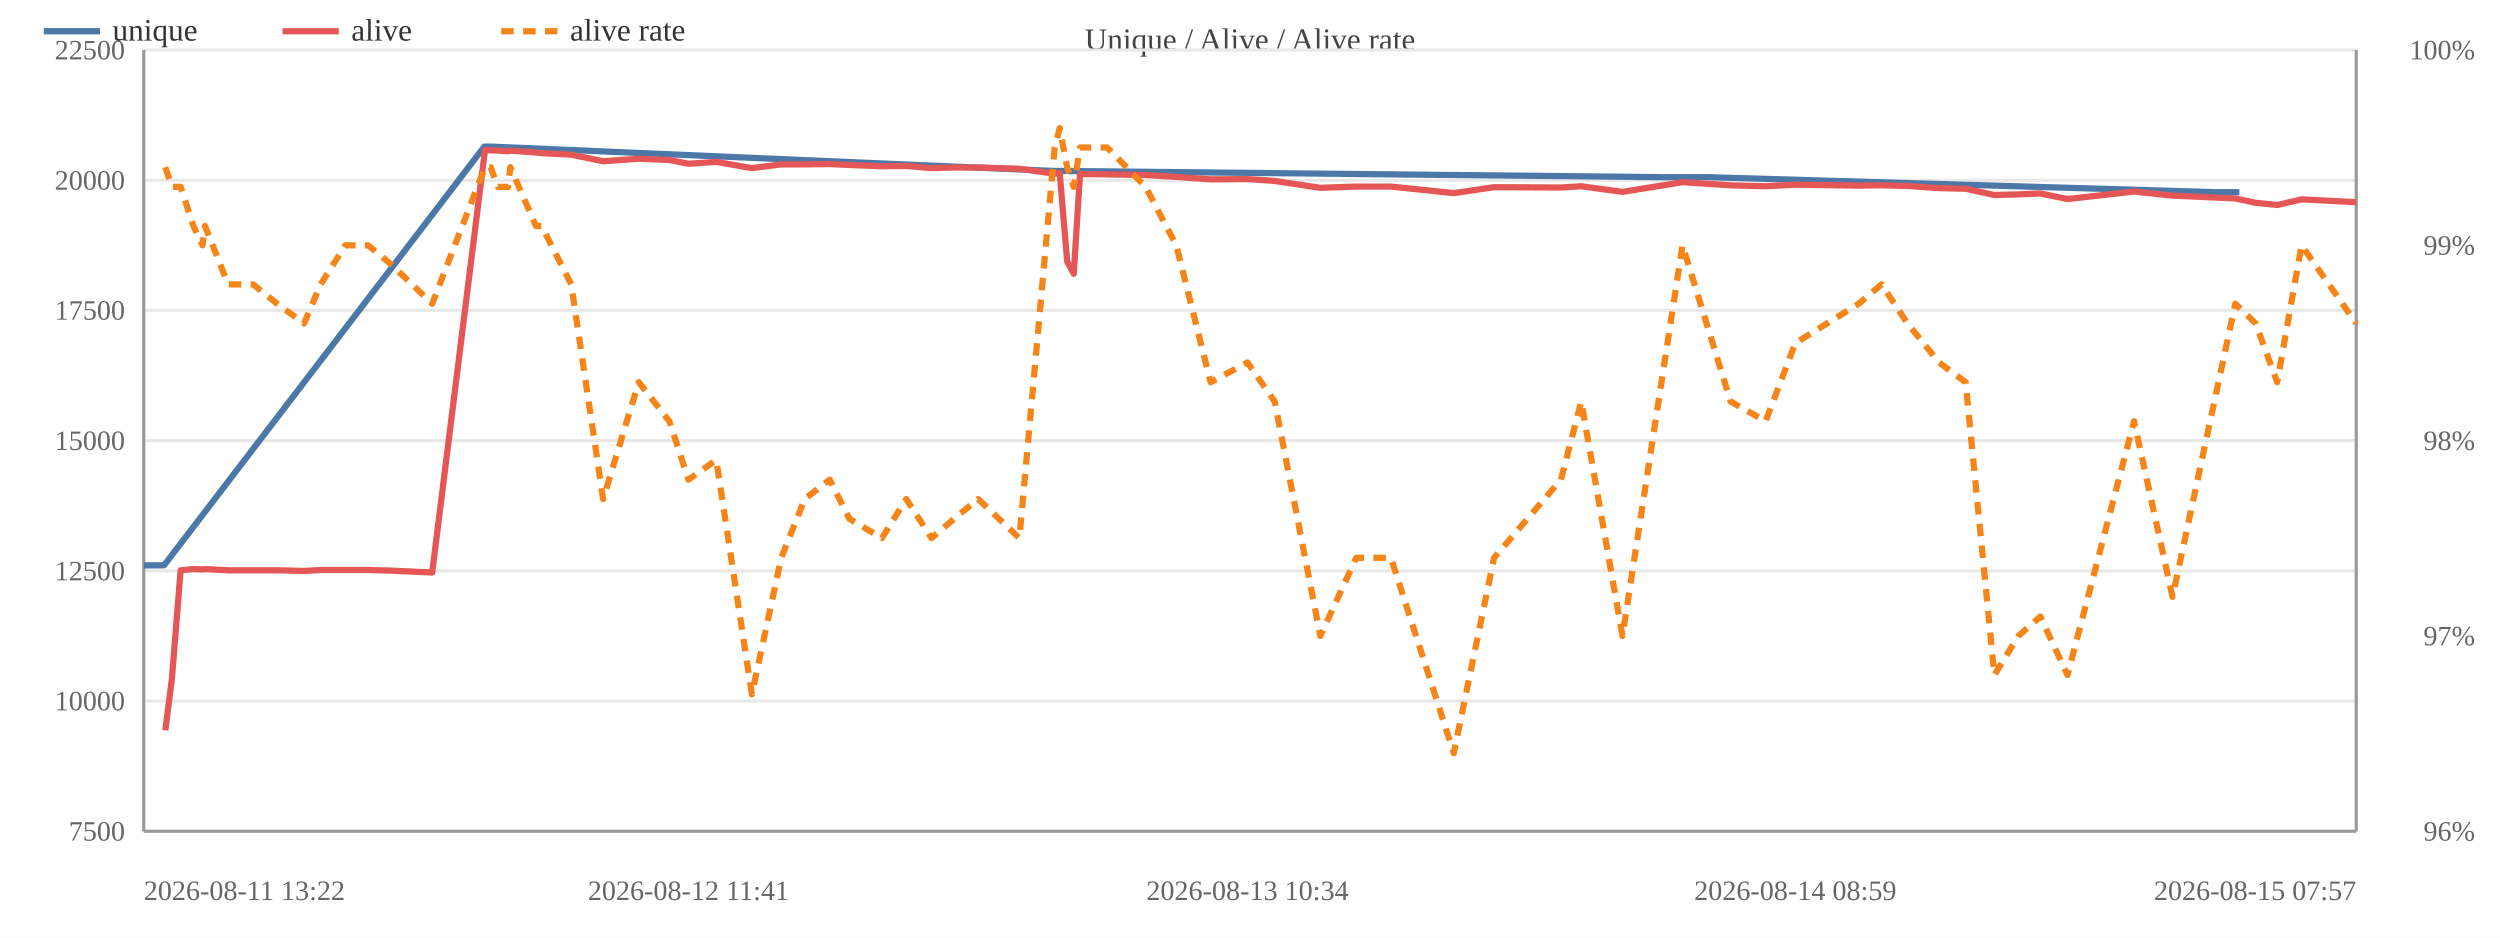
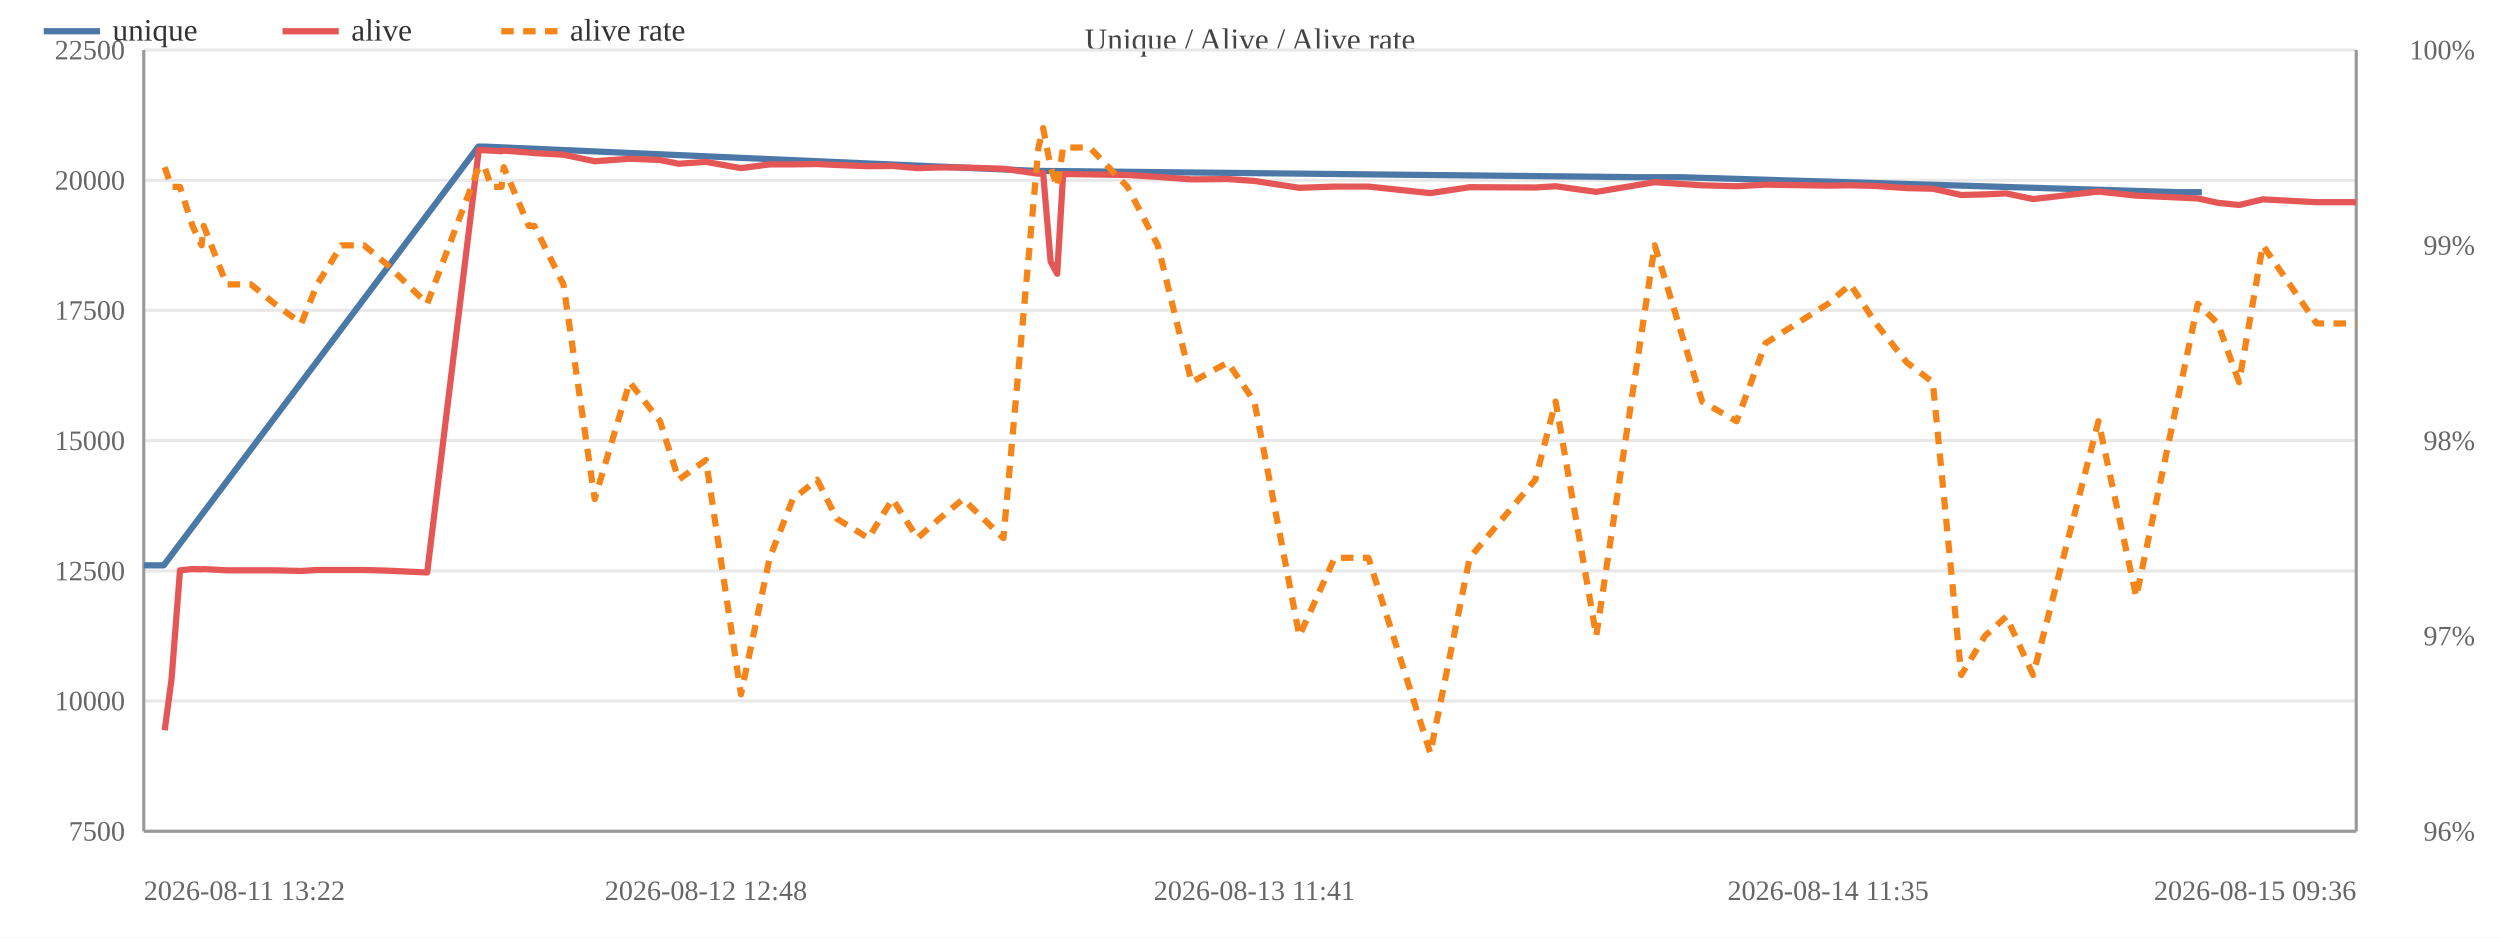
<svg xmlns="http://www.w3.org/2000/svg" width="800" height="300" viewBox="0 0 800 300">
  <rect width="800" height="300" fill="#ffffff" />
  <text x="400.0" y="16" font-size="10" text-anchor="middle" fill="#444">Unique / Alive / Alive rate</text>
  <line x1="46" y1="266.0" x2="754" y2="266.0" stroke="#e8e8e8" />
  <text x="40" y="269.0" font-size="9" text-anchor="end" fill="#666">7500</text>
  <line x1="46" y1="224.3" x2="754" y2="224.3" stroke="#e8e8e8" />
  <text x="40" y="227.3" font-size="9" text-anchor="end" fill="#666">10000</text>
  <line x1="46" y1="182.7" x2="754" y2="182.7" stroke="#e8e8e8" />
  <text x="40" y="185.7" font-size="9" text-anchor="end" fill="#666">12500</text>
  <line x1="46" y1="141.0" x2="754" y2="141.0" stroke="#e8e8e8" />
  <text x="40" y="144.0" font-size="9" text-anchor="end" fill="#666">15000</text>
  <line x1="46" y1="99.3" x2="754" y2="99.3" stroke="#e8e8e8" />
  <text x="40" y="102.3" font-size="9" text-anchor="end" fill="#666">17500</text>
  <line x1="46" y1="57.7" x2="754" y2="57.7" stroke="#e8e8e8" />
  <text x="40" y="60.7" font-size="9" text-anchor="end" fill="#666">20000</text>
  <line x1="46" y1="16.0" x2="754" y2="16.0" stroke="#e8e8e8" />
  <text x="40" y="19.0" font-size="9" text-anchor="end" fill="#666">22500</text>
  <text x="792" y="269.0" font-size="9" text-anchor="end" fill="#666">96%</text>
  <text x="792" y="206.5" font-size="9" text-anchor="end" fill="#666">97%</text>
  <text x="792" y="144.0" font-size="9" text-anchor="end" fill="#666">98%</text>
  <text x="792" y="81.5" font-size="9" text-anchor="end" fill="#666">99%</text>
  <text x="792" y="19.0" font-size="9" text-anchor="end" fill="#666">100%</text>
  <line x1="754" y1="16" x2="754" y2="266" stroke="#999" />
  <line x1="46" y1="16" x2="46" y2="266" stroke="#999" />
  <line x1="46" y1="266" x2="754" y2="266" stroke="#999" />
-   <polyline fill="none" stroke="#4c78a8" stroke-width="2" stroke-linejoin="round" points="46.0,180.9 52.5,180.9 155.0,46.9 156.9,46.9 337.2,54.7 338.8,54.7 532.1,56.7 546.6,56.7 708.9,61.5 716.6,61.5" />
+   <polyline fill="none" stroke="#4c78a8" stroke-width="2" stroke-linejoin="round" points="46.0,180.9 52.4,180.9 153.1,46.9 154.9,46.9 332.0,54.7 333.6,54.7 523.4,56.7 537.6,56.7 697.0,61.5 704.6,61.5" />
  <circle cx="46.0" cy="180.9" r="4" fill="transparent" />
-   <circle cx="52.5" cy="180.9" r="4" fill="transparent" />
-   <circle cx="155.0" cy="46.9" r="4" fill="transparent" />
-   <circle cx="156.9" cy="46.9" r="4" fill="transparent" />
-   <circle cx="337.2" cy="54.7" r="4" fill="transparent" />
-   <circle cx="338.8" cy="54.7" r="4" fill="transparent" />
-   <circle cx="532.1" cy="56.7" r="4" fill="transparent" />
-   <circle cx="546.6" cy="56.7" r="4" fill="transparent" />
-   <circle cx="708.9" cy="61.5" r="4" fill="transparent" />
-   <circle cx="716.6" cy="61.5" r="4" fill="transparent" />
-   <polyline fill="none" stroke="#e45756" stroke-width="2" stroke-linejoin="round" points="52.9,233.7 55.0,217.3 57.8,182.5 61.9,182.1 64.8,182.2 65.6,182.1 73.0,182.5 81.0,182.5 88.7,182.5 97.3,182.7 102.6,182.4 110.5,182.4 117.8,182.4 125.3,182.6 138.3,183.2 155.2,48.0 157.0,48.1 159.3,48.2 162.6,48.4 163.3,48.2 171.5,48.8 173.3,49.0 182.8,49.5 193.0,51.6 204.4,50.8 214.2,51.2 220.3,52.4 229.2,51.8 240.6,53.8 250.0,52.6 257.5,52.6 265.5,52.5 271.8,52.8 282.2,53.2 290.0,53.1 298.1,53.8 305.3,53.6 313.0,53.6 326.2,54.0 337.5,55.6 339.1,55.3 341.5,83.7 343.6,87.6 345.6,55.7 354.3,55.8 366.6,56.0 376.4,56.6 387.4,57.4 399.2,57.3 407.9,57.9 422.5,60.1 434.0,59.7 445.1,59.7 465.2,61.8 478.1,59.9 499.5,60.0 506.0,59.6 519.2,61.4 538.4,58.3 553.8,59.3 565.0,59.6 574.5,59.1 594.8,59.4 602.1,59.3 610.4,59.5 620.5,60.2 629.0,60.4 638.2,62.4 645.9,62.2 652.9,61.9 661.6,63.7 682.9,61.3 695.2,62.6 715.3,63.5 721.8,64.9 728.7,65.6 736.5,63.8 754.0,64.7" />
-   <circle cx="52.9" cy="233.7" r="4" fill="transparent" />
-   <circle cx="55.0" cy="217.3" r="4" fill="transparent" />
-   <circle cx="57.8" cy="182.5" r="4" fill="transparent" />
-   <circle cx="61.9" cy="182.1" r="4" fill="transparent" />
-   <circle cx="64.8" cy="182.2" r="4" fill="transparent" />
-   <circle cx="65.6" cy="182.1" r="4" fill="transparent" />
-   <circle cx="73.0" cy="182.5" r="4" fill="transparent" />
-   <circle cx="81.0" cy="182.5" r="4" fill="transparent" />
-   <circle cx="88.7" cy="182.5" r="4" fill="transparent" />
-   <circle cx="97.3" cy="182.7" r="4" fill="transparent" />
-   <circle cx="102.6" cy="182.4" r="4" fill="transparent" />
-   <circle cx="110.5" cy="182.4" r="4" fill="transparent" />
-   <circle cx="117.8" cy="182.4" r="4" fill="transparent" />
-   <circle cx="125.3" cy="182.6" r="4" fill="transparent" />
-   <circle cx="138.3" cy="183.2" r="4" fill="transparent" />
-   <circle cx="155.2" cy="48.0" r="4" fill="transparent" />
-   <circle cx="157.0" cy="48.1" r="4" fill="transparent" />
-   <circle cx="159.3" cy="48.2" r="4" fill="transparent" />
-   <circle cx="162.6" cy="48.4" r="4" fill="transparent" />
-   <circle cx="163.3" cy="48.2" r="4" fill="transparent" />
-   <circle cx="171.5" cy="48.8" r="4" fill="transparent" />
-   <circle cx="173.3" cy="49.0" r="4" fill="transparent" />
-   <circle cx="182.8" cy="49.5" r="4" fill="transparent" />
-   <circle cx="193.0" cy="51.6" r="4" fill="transparent" />
-   <circle cx="204.4" cy="50.8" r="4" fill="transparent" />
-   <circle cx="214.2" cy="51.2" r="4" fill="transparent" />
-   <circle cx="220.3" cy="52.4" r="4" fill="transparent" />
-   <circle cx="229.2" cy="51.8" r="4" fill="transparent" />
-   <circle cx="240.6" cy="53.8" r="4" fill="transparent" />
-   <circle cx="250.0" cy="52.6" r="4" fill="transparent" />
-   <circle cx="257.5" cy="52.6" r="4" fill="transparent" />
-   <circle cx="265.5" cy="52.5" r="4" fill="transparent" />
-   <circle cx="271.8" cy="52.8" r="4" fill="transparent" />
-   <circle cx="282.2" cy="53.2" r="4" fill="transparent" />
-   <circle cx="290.0" cy="53.1" r="4" fill="transparent" />
-   <circle cx="298.1" cy="53.8" r="4" fill="transparent" />
-   <circle cx="305.3" cy="53.6" r="4" fill="transparent" />
-   <circle cx="313.0" cy="53.6" r="4" fill="transparent" />
-   <circle cx="326.2" cy="54.0" r="4" fill="transparent" />
-   <circle cx="337.5" cy="55.6" r="4" fill="transparent" />
-   <circle cx="339.1" cy="55.3" r="4" fill="transparent" />
-   <circle cx="341.5" cy="83.7" r="4" fill="transparent" />
-   <circle cx="343.6" cy="87.6" r="4" fill="transparent" />
-   <circle cx="345.6" cy="55.7" r="4" fill="transparent" />
-   <circle cx="354.3" cy="55.8" r="4" fill="transparent" />
-   <circle cx="366.6" cy="56.0" r="4" fill="transparent" />
-   <circle cx="376.4" cy="56.6" r="4" fill="transparent" />
-   <circle cx="387.4" cy="57.4" r="4" fill="transparent" />
-   <circle cx="399.2" cy="57.3" r="4" fill="transparent" />
-   <circle cx="407.9" cy="57.9" r="4" fill="transparent" />
-   <circle cx="422.5" cy="60.1" r="4" fill="transparent" />
-   <circle cx="434.0" cy="59.7" r="4" fill="transparent" />
-   <circle cx="445.1" cy="59.7" r="4" fill="transparent" />
-   <circle cx="465.2" cy="61.8" r="4" fill="transparent" />
-   <circle cx="478.1" cy="59.9" r="4" fill="transparent" />
-   <circle cx="499.5" cy="60.0" r="4" fill="transparent" />
-   <circle cx="506.0" cy="59.6" r="4" fill="transparent" />
-   <circle cx="519.2" cy="61.4" r="4" fill="transparent" />
-   <circle cx="538.4" cy="58.3" r="4" fill="transparent" />
-   <circle cx="553.8" cy="59.3" r="4" fill="transparent" />
-   <circle cx="565.0" cy="59.6" r="4" fill="transparent" />
-   <circle cx="574.5" cy="59.1" r="4" fill="transparent" />
-   <circle cx="594.8" cy="59.4" r="4" fill="transparent" />
-   <circle cx="602.1" cy="59.3" r="4" fill="transparent" />
-   <circle cx="610.4" cy="59.5" r="4" fill="transparent" />
-   <circle cx="620.5" cy="60.2" r="4" fill="transparent" />
-   <circle cx="629.0" cy="60.4" r="4" fill="transparent" />
-   <circle cx="638.2" cy="62.4" r="4" fill="transparent" />
-   <circle cx="645.9" cy="62.2" r="4" fill="transparent" />
-   <circle cx="652.9" cy="61.9" r="4" fill="transparent" />
-   <circle cx="661.6" cy="63.7" r="4" fill="transparent" />
-   <circle cx="682.9" cy="61.3" r="4" fill="transparent" />
-   <circle cx="695.2" cy="62.6" r="4" fill="transparent" />
-   <circle cx="715.3" cy="63.5" r="4" fill="transparent" />
-   <circle cx="721.8" cy="64.9" r="4" fill="transparent" />
-   <circle cx="728.7" cy="65.6" r="4" fill="transparent" />
-   <circle cx="736.5" cy="63.8" r="4" fill="transparent" />
+   <circle cx="52.4" cy="180.9" r="4" fill="transparent" />
+   <circle cx="153.1" cy="46.9" r="4" fill="transparent" />
+   <circle cx="154.9" cy="46.9" r="4" fill="transparent" />
+   <circle cx="332.0" cy="54.7" r="4" fill="transparent" />
+   <circle cx="333.6" cy="54.7" r="4" fill="transparent" />
+   <circle cx="523.4" cy="56.7" r="4" fill="transparent" />
+   <circle cx="537.6" cy="56.7" r="4" fill="transparent" />
+   <circle cx="697.0" cy="61.5" r="4" fill="transparent" />
+   <circle cx="704.6" cy="61.5" r="4" fill="transparent" />
+   <polyline fill="none" stroke="#e45756" stroke-width="2" stroke-linejoin="round" points="52.7,233.7 54.9,217.3 57.6,182.5 61.6,182.1 64.5,182.2 65.2,182.1 72.5,182.5 80.3,182.5 87.9,182.5 96.4,182.7 101.5,182.4 109.3,182.4 116.5,182.4 123.9,182.6 136.7,183.2 153.2,48.0 155.1,48.1 157.2,48.2 160.5,48.4 161.2,48.2 169.2,48.8 171.0,49.0 180.3,49.5 190.3,51.6 201.5,50.8 211.2,51.2 217.2,52.4 225.9,51.8 237.1,53.8 246.3,52.6 253.7,52.6 261.5,52.5 267.8,52.8 277.9,53.2 285.6,53.1 293.6,53.8 300.6,53.6 308.2,53.6 321.1,54.0 332.3,55.6 333.8,55.3 336.2,83.7 338.3,87.6 340.2,55.7 348.7,55.8 360.8,56.0 370.5,56.6 381.3,57.4 392.9,57.3 401.4,57.9 415.8,60.1 427.1,59.7 437.9,59.7 457.7,61.8 470.3,59.9 491.3,60.0 497.8,59.6 510.8,61.4 529.5,58.3 544.7,59.3 555.7,59.6 565.0,59.1 585.0,59.4 592.1,59.3 600.3,59.5 610.2,60.2 618.5,60.4 627.6,62.4 635.2,62.2 642.0,61.9 650.6,63.7 671.5,61.3 683.6,62.6 703.3,63.5 709.7,64.9 716.5,65.6 724.1,63.8 741.3,64.7 754.0,64.7" />
+   <circle cx="52.7" cy="233.7" r="4" fill="transparent" />
+   <circle cx="54.9" cy="217.3" r="4" fill="transparent" />
+   <circle cx="57.6" cy="182.5" r="4" fill="transparent" />
+   <circle cx="61.6" cy="182.1" r="4" fill="transparent" />
+   <circle cx="64.5" cy="182.2" r="4" fill="transparent" />
+   <circle cx="65.2" cy="182.1" r="4" fill="transparent" />
+   <circle cx="72.5" cy="182.5" r="4" fill="transparent" />
+   <circle cx="80.3" cy="182.5" r="4" fill="transparent" />
+   <circle cx="87.9" cy="182.5" r="4" fill="transparent" />
+   <circle cx="96.4" cy="182.7" r="4" fill="transparent" />
+   <circle cx="101.5" cy="182.4" r="4" fill="transparent" />
+   <circle cx="109.3" cy="182.4" r="4" fill="transparent" />
+   <circle cx="116.5" cy="182.4" r="4" fill="transparent" />
+   <circle cx="123.9" cy="182.6" r="4" fill="transparent" />
+   <circle cx="136.7" cy="183.2" r="4" fill="transparent" />
+   <circle cx="153.2" cy="48.0" r="4" fill="transparent" />
+   <circle cx="155.1" cy="48.1" r="4" fill="transparent" />
+   <circle cx="157.2" cy="48.2" r="4" fill="transparent" />
+   <circle cx="160.5" cy="48.4" r="4" fill="transparent" />
+   <circle cx="161.2" cy="48.2" r="4" fill="transparent" />
+   <circle cx="169.2" cy="48.8" r="4" fill="transparent" />
+   <circle cx="171.0" cy="49.0" r="4" fill="transparent" />
+   <circle cx="180.3" cy="49.5" r="4" fill="transparent" />
+   <circle cx="190.3" cy="51.6" r="4" fill="transparent" />
+   <circle cx="201.5" cy="50.8" r="4" fill="transparent" />
+   <circle cx="211.2" cy="51.2" r="4" fill="transparent" />
+   <circle cx="217.2" cy="52.4" r="4" fill="transparent" />
+   <circle cx="225.9" cy="51.8" r="4" fill="transparent" />
+   <circle cx="237.1" cy="53.8" r="4" fill="transparent" />
+   <circle cx="246.3" cy="52.6" r="4" fill="transparent" />
+   <circle cx="253.7" cy="52.6" r="4" fill="transparent" />
+   <circle cx="261.5" cy="52.5" r="4" fill="transparent" />
+   <circle cx="267.8" cy="52.8" r="4" fill="transparent" />
+   <circle cx="277.9" cy="53.2" r="4" fill="transparent" />
+   <circle cx="285.6" cy="53.1" r="4" fill="transparent" />
+   <circle cx="293.6" cy="53.8" r="4" fill="transparent" />
+   <circle cx="300.6" cy="53.6" r="4" fill="transparent" />
+   <circle cx="308.2" cy="53.6" r="4" fill="transparent" />
+   <circle cx="321.1" cy="54.0" r="4" fill="transparent" />
+   <circle cx="332.3" cy="55.6" r="4" fill="transparent" />
+   <circle cx="333.8" cy="55.3" r="4" fill="transparent" />
+   <circle cx="336.2" cy="83.7" r="4" fill="transparent" />
+   <circle cx="338.3" cy="87.6" r="4" fill="transparent" />
+   <circle cx="340.2" cy="55.7" r="4" fill="transparent" />
+   <circle cx="348.7" cy="55.8" r="4" fill="transparent" />
+   <circle cx="360.8" cy="56.0" r="4" fill="transparent" />
+   <circle cx="370.5" cy="56.6" r="4" fill="transparent" />
+   <circle cx="381.3" cy="57.4" r="4" fill="transparent" />
+   <circle cx="392.9" cy="57.3" r="4" fill="transparent" />
+   <circle cx="401.4" cy="57.9" r="4" fill="transparent" />
+   <circle cx="415.8" cy="60.1" r="4" fill="transparent" />
+   <circle cx="427.1" cy="59.7" r="4" fill="transparent" />
+   <circle cx="437.9" cy="59.7" r="4" fill="transparent" />
+   <circle cx="457.7" cy="61.8" r="4" fill="transparent" />
+   <circle cx="470.3" cy="59.9" r="4" fill="transparent" />
+   <circle cx="491.3" cy="60.0" r="4" fill="transparent" />
+   <circle cx="497.8" cy="59.6" r="4" fill="transparent" />
+   <circle cx="510.8" cy="61.4" r="4" fill="transparent" />
+   <circle cx="529.5" cy="58.3" r="4" fill="transparent" />
+   <circle cx="544.7" cy="59.3" r="4" fill="transparent" />
+   <circle cx="555.7" cy="59.6" r="4" fill="transparent" />
+   <circle cx="565.0" cy="59.1" r="4" fill="transparent" />
+   <circle cx="585.0" cy="59.4" r="4" fill="transparent" />
+   <circle cx="592.1" cy="59.3" r="4" fill="transparent" />
+   <circle cx="600.3" cy="59.5" r="4" fill="transparent" />
+   <circle cx="610.2" cy="60.2" r="4" fill="transparent" />
+   <circle cx="618.5" cy="60.4" r="4" fill="transparent" />
+   <circle cx="627.6" cy="62.4" r="4" fill="transparent" />
+   <circle cx="635.2" cy="62.2" r="4" fill="transparent" />
+   <circle cx="642.0" cy="61.9" r="4" fill="transparent" />
+   <circle cx="650.6" cy="63.7" r="4" fill="transparent" />
+   <circle cx="671.5" cy="61.3" r="4" fill="transparent" />
+   <circle cx="683.6" cy="62.6" r="4" fill="transparent" />
+   <circle cx="703.3" cy="63.5" r="4" fill="transparent" />
+   <circle cx="709.7" cy="64.9" r="4" fill="transparent" />
+   <circle cx="716.5" cy="65.6" r="4" fill="transparent" />
+   <circle cx="724.1" cy="63.8" r="4" fill="transparent" />
+   <circle cx="741.3" cy="64.7" r="4" fill="transparent" />
  <circle cx="754.0" cy="64.7" r="4" fill="transparent" />
-   <polyline fill="none" stroke="#f58518" stroke-width="2" stroke-dasharray="4,3" stroke-linejoin="round" points="52.9,53.5 55.0,59.8 57.8,59.8 61.9,72.3 64.8,78.5 65.6,72.3 73.0,91.0 81.0,91.0 88.7,97.2 97.3,103.5 102.6,91.0 110.5,78.5 117.8,78.5 125.3,84.7 138.3,97.2 155.2,53.5 157.0,53.5 159.3,59.8 162.6,59.8 163.3,53.5 171.5,72.3 173.3,72.3 182.8,91.0 193.0,159.7 204.4,122.3 214.2,134.8 220.3,153.5 229.2,147.2 240.6,222.2 250.0,178.5 257.5,159.7 265.5,153.5 271.8,166.0 282.2,172.2 290.0,159.7 298.1,172.2 305.3,166.0 313.0,159.7 326.2,172.2 337.5,47.2 339.1,41.0 341.5,53.5 343.6,59.8 345.6,47.2 354.3,47.2 366.6,59.8 376.4,78.5 387.4,122.3 399.2,116.0 407.9,128.5 422.5,203.5 434.0,178.5 445.1,178.5 465.2,241.0 478.1,178.5 499.5,153.5 506.0,128.5 519.2,203.5 538.4,78.5 553.8,128.5 565.0,134.8 574.5,109.8 594.8,97.2 602.1,91.0 610.4,103.5 620.5,116.0 629.0,122.3 638.2,216.0 645.9,203.5 652.9,197.3 661.6,216.0 682.9,134.8 695.2,191.0 715.3,97.2 721.8,103.5 728.7,122.3 736.5,78.5 754.0,103.5" />
-   <circle cx="52.9" cy="53.5" r="4" fill="transparent" />
-   <circle cx="55.0" cy="59.8" r="4" fill="transparent" />
-   <circle cx="57.8" cy="59.8" r="4" fill="transparent" />
-   <circle cx="61.9" cy="72.3" r="4" fill="transparent" />
-   <circle cx="64.8" cy="78.5" r="4" fill="transparent" />
-   <circle cx="65.6" cy="72.3" r="4" fill="transparent" />
-   <circle cx="73.0" cy="91.0" r="4" fill="transparent" />
-   <circle cx="81.0" cy="91.0" r="4" fill="transparent" />
-   <circle cx="88.7" cy="97.2" r="4" fill="transparent" />
-   <circle cx="97.3" cy="103.5" r="4" fill="transparent" />
-   <circle cx="102.6" cy="91.0" r="4" fill="transparent" />
-   <circle cx="110.5" cy="78.5" r="4" fill="transparent" />
-   <circle cx="117.8" cy="78.5" r="4" fill="transparent" />
-   <circle cx="125.3" cy="84.7" r="4" fill="transparent" />
-   <circle cx="138.3" cy="97.2" r="4" fill="transparent" />
-   <circle cx="155.2" cy="53.5" r="4" fill="transparent" />
-   <circle cx="157.0" cy="53.5" r="4" fill="transparent" />
-   <circle cx="159.3" cy="59.8" r="4" fill="transparent" />
-   <circle cx="162.6" cy="59.8" r="4" fill="transparent" />
-   <circle cx="163.3" cy="53.5" r="4" fill="transparent" />
-   <circle cx="171.5" cy="72.3" r="4" fill="transparent" />
-   <circle cx="173.3" cy="72.3" r="4" fill="transparent" />
-   <circle cx="182.8" cy="91.0" r="4" fill="transparent" />
-   <circle cx="193.0" cy="159.7" r="4" fill="transparent" />
-   <circle cx="204.4" cy="122.3" r="4" fill="transparent" />
-   <circle cx="214.2" cy="134.8" r="4" fill="transparent" />
-   <circle cx="220.3" cy="153.5" r="4" fill="transparent" />
-   <circle cx="229.2" cy="147.2" r="4" fill="transparent" />
-   <circle cx="240.6" cy="222.2" r="4" fill="transparent" />
-   <circle cx="250.0" cy="178.5" r="4" fill="transparent" />
-   <circle cx="257.5" cy="159.7" r="4" fill="transparent" />
-   <circle cx="265.5" cy="153.5" r="4" fill="transparent" />
-   <circle cx="271.8" cy="166.0" r="4" fill="transparent" />
-   <circle cx="282.2" cy="172.2" r="4" fill="transparent" />
-   <circle cx="290.0" cy="159.7" r="4" fill="transparent" />
-   <circle cx="298.1" cy="172.2" r="4" fill="transparent" />
-   <circle cx="305.3" cy="166.0" r="4" fill="transparent" />
-   <circle cx="313.0" cy="159.7" r="4" fill="transparent" />
-   <circle cx="326.2" cy="172.2" r="4" fill="transparent" />
-   <circle cx="337.5" cy="47.2" r="4" fill="transparent" />
-   <circle cx="339.1" cy="41.0" r="4" fill="transparent" />
-   <circle cx="341.5" cy="53.5" r="4" fill="transparent" />
-   <circle cx="343.6" cy="59.8" r="4" fill="transparent" />
-   <circle cx="345.6" cy="47.2" r="4" fill="transparent" />
-   <circle cx="354.3" cy="47.2" r="4" fill="transparent" />
-   <circle cx="366.6" cy="59.8" r="4" fill="transparent" />
-   <circle cx="376.4" cy="78.5" r="4" fill="transparent" />
-   <circle cx="387.4" cy="122.3" r="4" fill="transparent" />
-   <circle cx="399.2" cy="116.0" r="4" fill="transparent" />
-   <circle cx="407.9" cy="128.5" r="4" fill="transparent" />
-   <circle cx="422.5" cy="203.5" r="4" fill="transparent" />
-   <circle cx="434.0" cy="178.5" r="4" fill="transparent" />
-   <circle cx="445.1" cy="178.5" r="4" fill="transparent" />
-   <circle cx="465.2" cy="241.0" r="4" fill="transparent" />
-   <circle cx="478.1" cy="178.5" r="4" fill="transparent" />
-   <circle cx="499.5" cy="153.5" r="4" fill="transparent" />
-   <circle cx="506.0" cy="128.5" r="4" fill="transparent" />
-   <circle cx="519.2" cy="203.5" r="4" fill="transparent" />
-   <circle cx="538.4" cy="78.5" r="4" fill="transparent" />
-   <circle cx="553.8" cy="128.5" r="4" fill="transparent" />
-   <circle cx="565.0" cy="134.8" r="4" fill="transparent" />
-   <circle cx="574.5" cy="109.8" r="4" fill="transparent" />
-   <circle cx="594.8" cy="97.2" r="4" fill="transparent" />
-   <circle cx="602.1" cy="91.0" r="4" fill="transparent" />
-   <circle cx="610.4" cy="103.5" r="4" fill="transparent" />
-   <circle cx="620.5" cy="116.0" r="4" fill="transparent" />
-   <circle cx="629.0" cy="122.3" r="4" fill="transparent" />
-   <circle cx="638.2" cy="216.0" r="4" fill="transparent" />
-   <circle cx="645.9" cy="203.5" r="4" fill="transparent" />
-   <circle cx="652.9" cy="197.3" r="4" fill="transparent" />
-   <circle cx="661.6" cy="216.0" r="4" fill="transparent" />
-   <circle cx="682.9" cy="134.8" r="4" fill="transparent" />
-   <circle cx="695.2" cy="191.0" r="4" fill="transparent" />
-   <circle cx="715.3" cy="97.2" r="4" fill="transparent" />
-   <circle cx="721.8" cy="103.5" r="4" fill="transparent" />
-   <circle cx="728.7" cy="122.3" r="4" fill="transparent" />
-   <circle cx="736.5" cy="78.5" r="4" fill="transparent" />
+   <polyline fill="none" stroke="#f58518" stroke-width="2" stroke-dasharray="4,3" stroke-linejoin="round" points="52.7,53.5 54.9,59.8 57.6,59.8 61.6,72.3 64.5,78.5 65.2,72.3 72.5,91.0 80.3,91.0 87.9,97.2 96.4,103.5 101.5,91.0 109.3,78.5 116.5,78.5 123.9,84.7 136.7,97.2 153.2,53.5 155.1,53.5 157.2,59.8 160.5,59.8 161.2,53.5 169.2,72.3 171.0,72.3 180.3,91.0 190.3,159.7 201.5,122.3 211.2,134.8 217.2,153.5 225.9,147.2 237.1,222.2 246.3,178.5 253.7,159.7 261.5,153.5 267.8,166.0 277.9,172.2 285.6,159.7 293.6,172.2 300.6,166.0 308.2,159.7 321.1,172.2 332.3,47.2 333.8,41.0 336.2,53.5 338.3,59.8 340.2,47.2 348.7,47.2 360.8,59.8 370.5,78.5 381.3,122.3 392.9,116.0 401.4,128.5 415.8,203.5 427.1,178.5 437.9,178.5 457.7,241.0 470.3,178.5 491.3,153.5 497.8,128.5 510.8,203.5 529.5,78.5 544.7,128.5 555.7,134.8 565.0,109.8 585.0,97.2 592.1,91.0 600.3,103.5 610.2,116.0 618.5,122.3 627.6,216.0 635.2,203.5 642.0,197.3 650.6,216.0 671.5,134.8 683.6,191.0 703.3,97.2 709.7,103.5 716.5,122.3 724.1,78.5 741.3,103.5 754.0,103.5" />
+   <circle cx="52.7" cy="53.5" r="4" fill="transparent" />
+   <circle cx="54.9" cy="59.8" r="4" fill="transparent" />
+   <circle cx="57.6" cy="59.8" r="4" fill="transparent" />
+   <circle cx="61.6" cy="72.3" r="4" fill="transparent" />
+   <circle cx="64.5" cy="78.5" r="4" fill="transparent" />
+   <circle cx="65.2" cy="72.3" r="4" fill="transparent" />
+   <circle cx="72.5" cy="91.0" r="4" fill="transparent" />
+   <circle cx="80.3" cy="91.0" r="4" fill="transparent" />
+   <circle cx="87.9" cy="97.2" r="4" fill="transparent" />
+   <circle cx="96.4" cy="103.5" r="4" fill="transparent" />
+   <circle cx="101.5" cy="91.0" r="4" fill="transparent" />
+   <circle cx="109.3" cy="78.5" r="4" fill="transparent" />
+   <circle cx="116.5" cy="78.5" r="4" fill="transparent" />
+   <circle cx="123.9" cy="84.7" r="4" fill="transparent" />
+   <circle cx="136.7" cy="97.2" r="4" fill="transparent" />
+   <circle cx="153.2" cy="53.5" r="4" fill="transparent" />
+   <circle cx="155.1" cy="53.5" r="4" fill="transparent" />
+   <circle cx="157.2" cy="59.8" r="4" fill="transparent" />
+   <circle cx="160.5" cy="59.8" r="4" fill="transparent" />
+   <circle cx="161.2" cy="53.5" r="4" fill="transparent" />
+   <circle cx="169.2" cy="72.3" r="4" fill="transparent" />
+   <circle cx="171.0" cy="72.3" r="4" fill="transparent" />
+   <circle cx="180.3" cy="91.0" r="4" fill="transparent" />
+   <circle cx="190.3" cy="159.7" r="4" fill="transparent" />
+   <circle cx="201.5" cy="122.3" r="4" fill="transparent" />
+   <circle cx="211.2" cy="134.8" r="4" fill="transparent" />
+   <circle cx="217.2" cy="153.5" r="4" fill="transparent" />
+   <circle cx="225.9" cy="147.2" r="4" fill="transparent" />
+   <circle cx="237.1" cy="222.2" r="4" fill="transparent" />
+   <circle cx="246.3" cy="178.5" r="4" fill="transparent" />
+   <circle cx="253.7" cy="159.7" r="4" fill="transparent" />
+   <circle cx="261.5" cy="153.5" r="4" fill="transparent" />
+   <circle cx="267.8" cy="166.0" r="4" fill="transparent" />
+   <circle cx="277.9" cy="172.2" r="4" fill="transparent" />
+   <circle cx="285.6" cy="159.7" r="4" fill="transparent" />
+   <circle cx="293.6" cy="172.2" r="4" fill="transparent" />
+   <circle cx="300.6" cy="166.0" r="4" fill="transparent" />
+   <circle cx="308.2" cy="159.7" r="4" fill="transparent" />
+   <circle cx="321.1" cy="172.2" r="4" fill="transparent" />
+   <circle cx="332.3" cy="47.2" r="4" fill="transparent" />
+   <circle cx="333.8" cy="41.0" r="4" fill="transparent" />
+   <circle cx="336.2" cy="53.5" r="4" fill="transparent" />
+   <circle cx="338.3" cy="59.8" r="4" fill="transparent" />
+   <circle cx="340.2" cy="47.2" r="4" fill="transparent" />
+   <circle cx="348.7" cy="47.2" r="4" fill="transparent" />
+   <circle cx="360.8" cy="59.8" r="4" fill="transparent" />
+   <circle cx="370.5" cy="78.5" r="4" fill="transparent" />
+   <circle cx="381.3" cy="122.3" r="4" fill="transparent" />
+   <circle cx="392.9" cy="116.0" r="4" fill="transparent" />
+   <circle cx="401.4" cy="128.5" r="4" fill="transparent" />
+   <circle cx="415.8" cy="203.5" r="4" fill="transparent" />
+   <circle cx="427.1" cy="178.5" r="4" fill="transparent" />
+   <circle cx="437.9" cy="178.5" r="4" fill="transparent" />
+   <circle cx="457.7" cy="241.0" r="4" fill="transparent" />
+   <circle cx="470.3" cy="178.5" r="4" fill="transparent" />
+   <circle cx="491.3" cy="153.5" r="4" fill="transparent" />
+   <circle cx="497.8" cy="128.5" r="4" fill="transparent" />
+   <circle cx="510.8" cy="203.5" r="4" fill="transparent" />
+   <circle cx="529.5" cy="78.5" r="4" fill="transparent" />
+   <circle cx="544.7" cy="128.5" r="4" fill="transparent" />
+   <circle cx="555.7" cy="134.8" r="4" fill="transparent" />
+   <circle cx="565.0" cy="109.8" r="4" fill="transparent" />
+   <circle cx="585.0" cy="97.2" r="4" fill="transparent" />
+   <circle cx="592.1" cy="91.0" r="4" fill="transparent" />
+   <circle cx="600.3" cy="103.5" r="4" fill="transparent" />
+   <circle cx="610.2" cy="116.0" r="4" fill="transparent" />
+   <circle cx="618.5" cy="122.3" r="4" fill="transparent" />
+   <circle cx="627.6" cy="216.0" r="4" fill="transparent" />
+   <circle cx="635.2" cy="203.5" r="4" fill="transparent" />
+   <circle cx="642.0" cy="197.3" r="4" fill="transparent" />
+   <circle cx="650.6" cy="216.0" r="4" fill="transparent" />
+   <circle cx="671.5" cy="134.8" r="4" fill="transparent" />
+   <circle cx="683.6" cy="191.0" r="4" fill="transparent" />
+   <circle cx="703.3" cy="97.2" r="4" fill="transparent" />
+   <circle cx="709.7" cy="103.5" r="4" fill="transparent" />
+   <circle cx="716.5" cy="122.3" r="4" fill="transparent" />
+   <circle cx="724.1" cy="78.5" r="4" fill="transparent" />
+   <circle cx="741.3" cy="103.5" r="4" fill="transparent" />
  <circle cx="754.0" cy="103.5" r="4" fill="transparent" />
  <text x="46.0" y="288" font-size="9" text-anchor="start" fill="#666">2026-08-11 13:22</text>
-   <text x="220.3" y="288" font-size="9" text-anchor="middle" fill="#666">2026-08-12 11:41</text>
-   <text x="399.2" y="288" font-size="9" text-anchor="middle" fill="#666">2026-08-13 10:34</text>
-   <text x="574.5" y="288" font-size="9" text-anchor="middle" fill="#666">2026-08-14 08:59</text>
-   <text x="754.0" y="288" font-size="9" text-anchor="end" fill="#666">2026-08-15 07:57</text>
+   <text x="225.9" y="288" font-size="9" text-anchor="middle" fill="#666">2026-08-12 12:48</text>
+   <text x="401.4" y="288" font-size="9" text-anchor="middle" fill="#666">2026-08-13 11:41</text>
+   <text x="585.0" y="288" font-size="9" text-anchor="middle" fill="#666">2026-08-14 11:35</text>
+   <text x="754.0" y="288" font-size="9" text-anchor="end" fill="#666">2026-08-15 09:36</text>
  <line x1="14" y1="10" x2="32" y2="10" stroke="#4c78a8" stroke-width="2" />
  <text x="36" y="13" font-size="10" fill="#333">unique</text>
  <line x1="90.4" y1="10" x2="108.4" y2="10" stroke="#e45756" stroke-width="2" />
  <text x="112.4" y="13" font-size="10" fill="#333">alive</text>
  <line x1="160.4" y1="10" x2="178.4" y2="10" stroke="#f58518" stroke-width="2" stroke-dasharray="4,3" />
  <text x="182.4" y="13" font-size="10" fill="#333">alive rate</text>
</svg>
